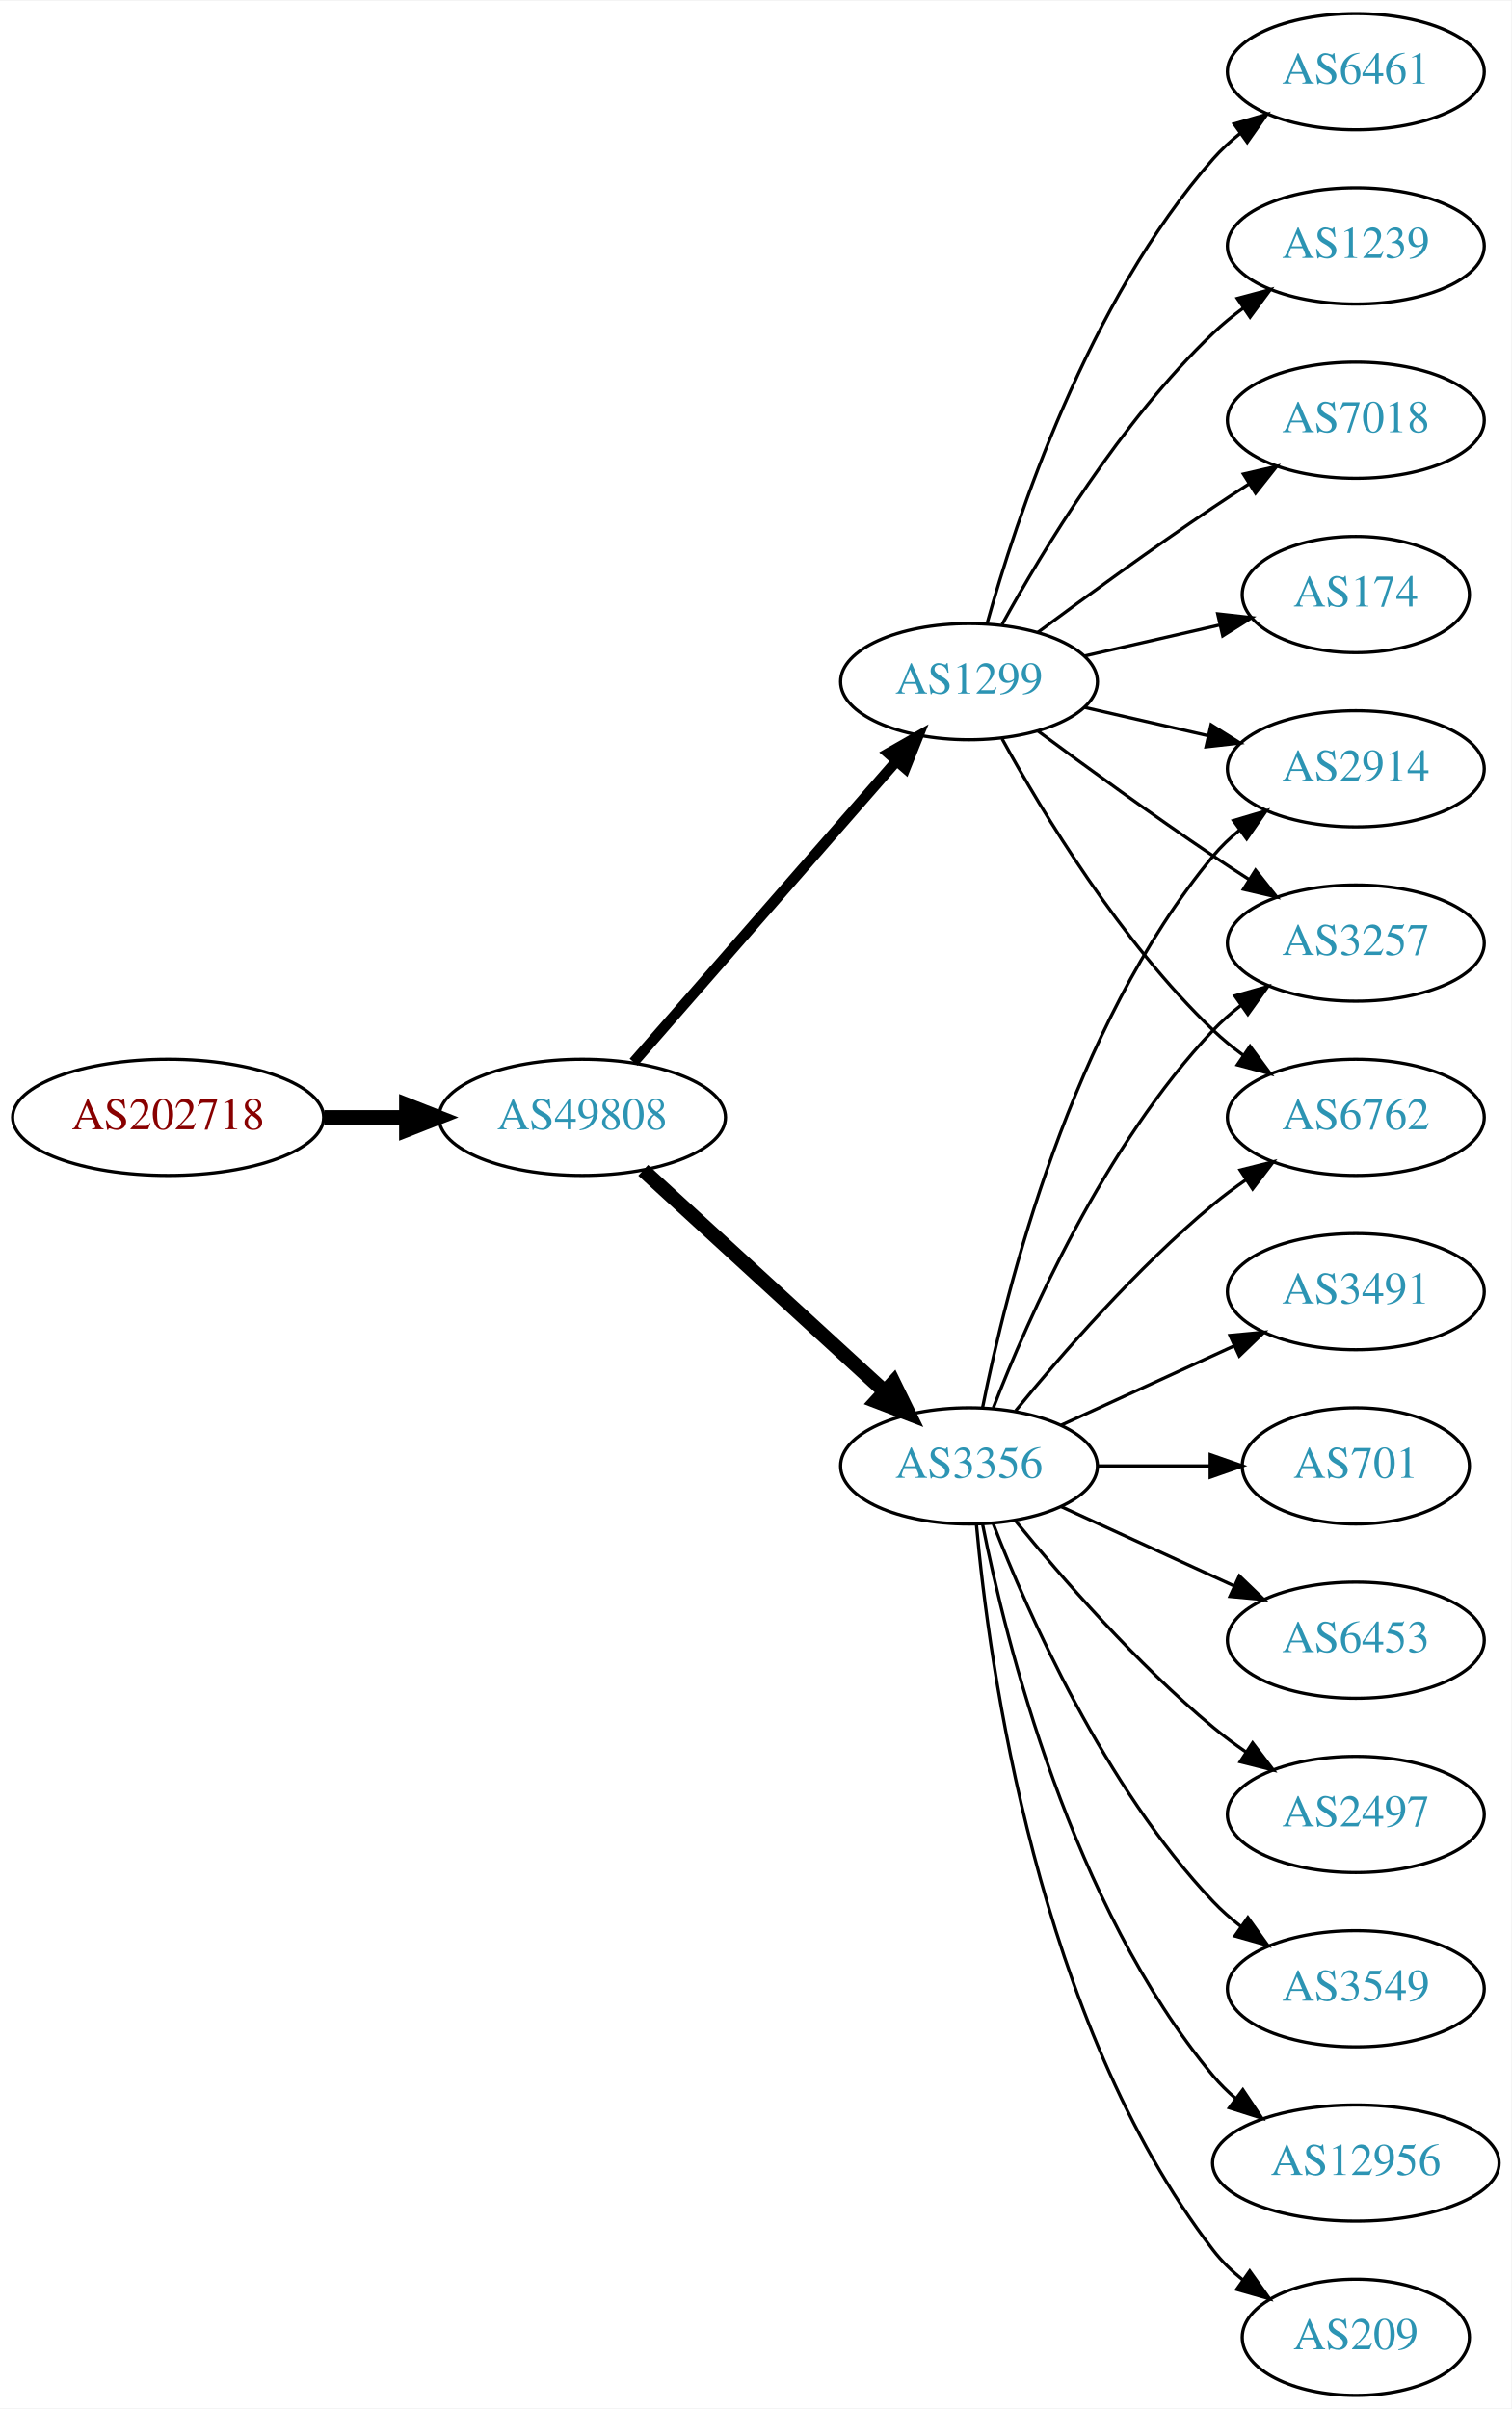
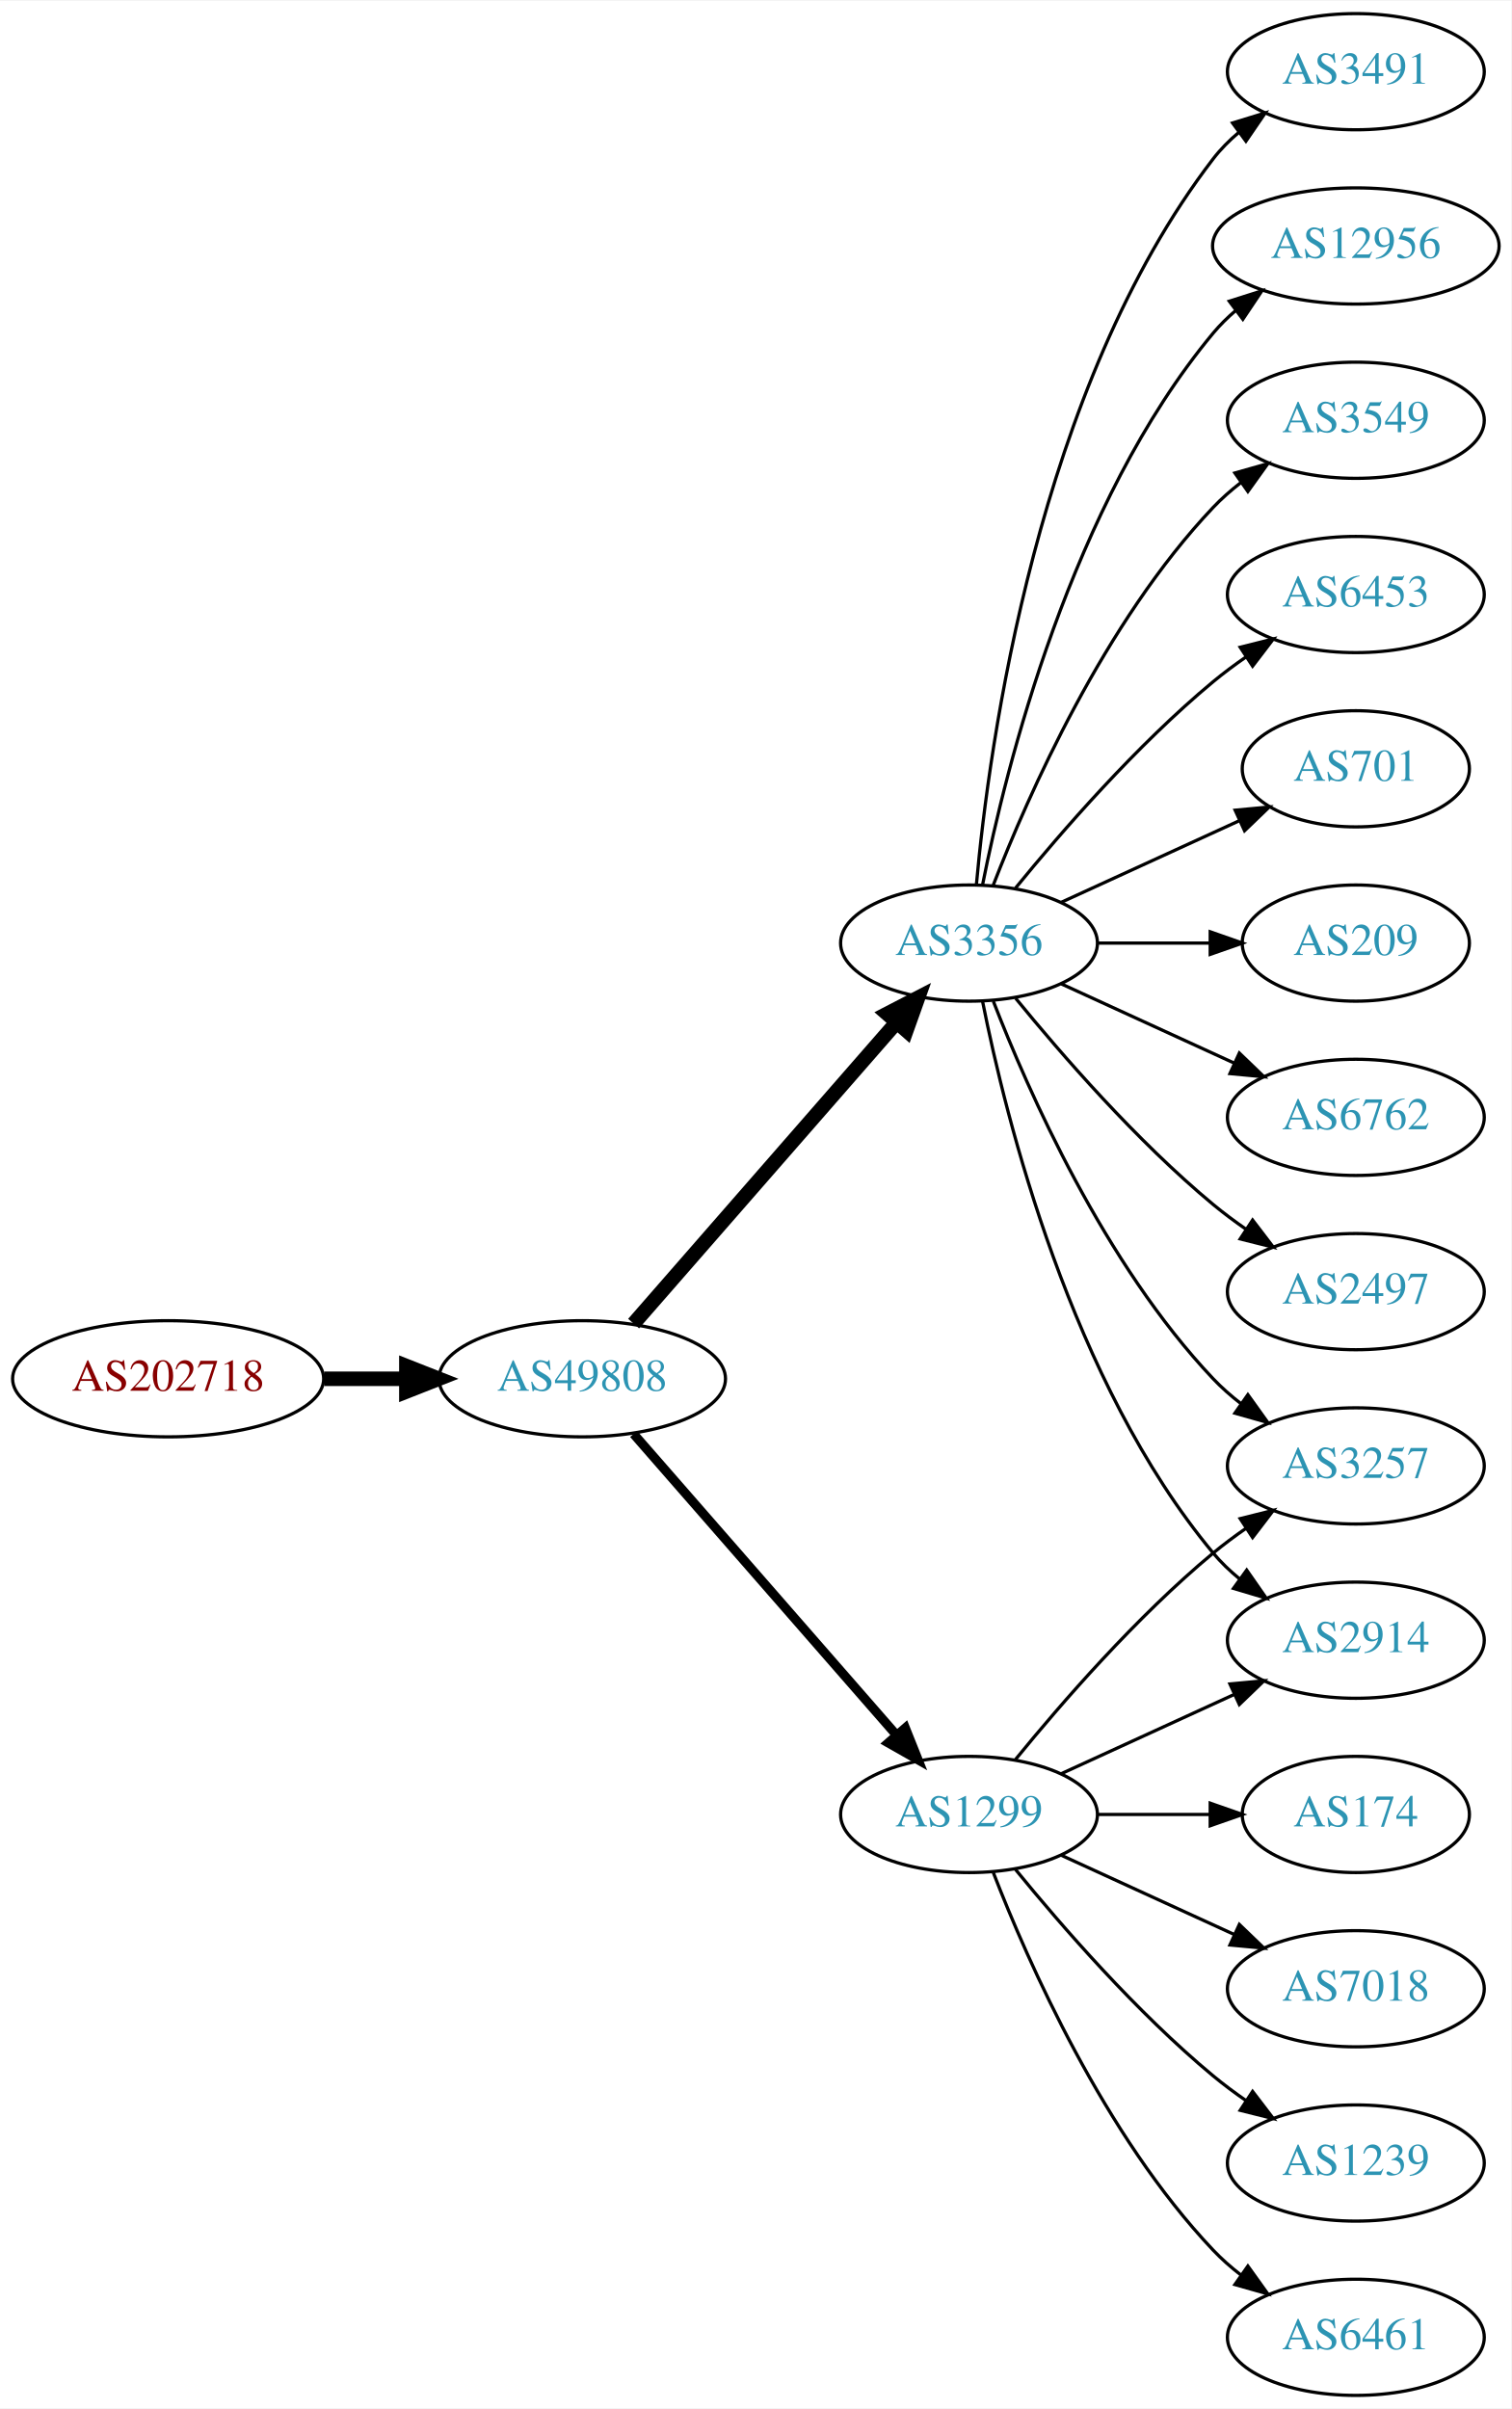
<svg xmlns="http://www.w3.org/2000/svg" xmlns:xlink="http://www.w3.org/1999/xlink" width="468pt" height="746pt" viewBox="0.00 0.00 468.27 746.00">
  <g id="graph0" class="graph" transform="scale(1 1) rotate(0) translate(4 742)">
    <polygon fill="white" stroke="none" points="-4,4 -4,-742 464.269,-742 464.269,4 -4,4" />
    <g id="node1" class="node">
      <g id="a_node1">
        <a xlink:href="/asn/202718" xlink:title="AS202718 ~ sigmavista it consulting gmbh [AT]">
-           <ellipse fill="#ffffff" stroke="black" cx="48.096" cy="-396" rx="48.192" ry="18" />
-           <text text-anchor="middle" x="48.096" y="-392.3" font-family="Times,serif" font-size="14.00" fill="#880000">AS202718</text>
+           <ellipse fill="#ffffff" stroke="black" cx="48.096" cy="-315" rx="48.192" ry="18" />
+           <text text-anchor="middle" x="48.096" y="-311.3" font-family="Times,serif" font-size="14.00" fill="#880000">AS202718</text>
        </a>
      </g>
    </g>
    <g id="node2" class="node">
      <g id="a_node2">
        <a xlink:href="/asn/49808" xlink:title="AS49808 ~ POWERSPEED-AS [AT]">
-           <ellipse fill="#ffffff" stroke="black" cx="176.388" cy="-396" rx="44.393" ry="18" />
-           <text text-anchor="middle" x="176.388" y="-392.3" font-family="Times,serif" font-size="14.00" fill="#2c94b3">AS49808</text>
+           <ellipse fill="#ffffff" stroke="black" cx="176.388" cy="-315" rx="44.393" ry="18" />
+           <text text-anchor="middle" x="176.388" y="-311.3" font-family="Times,serif" font-size="14.00" fill="#2c94b3">AS49808</text>
        </a>
      </g>
    </g>
    <g id="edge1" class="edge">
-       <path fill="none" stroke="black" stroke-width="4.5" d="M96.481,-396C104.742,-396 113.386,-396 121.799,-396" />
-       <polygon fill="black" stroke="black" stroke-width="4.5" points="121.904,-399.938 131.904,-396 121.904,-392.063 121.904,-399.938" />
+       <path fill="none" stroke="black" stroke-width="4.5" d="M96.481,-315C104.742,-315 113.386,-315 121.799,-315" />
+       <polygon fill="black" stroke="black" stroke-width="4.5" points="121.904,-318.938 131.904,-315 121.904,-311.063 121.904,-318.938" />
    </g>
    <g id="node3" class="node">
      <g id="a_node3">
-         <a xlink:href="/asn/3356" xlink:title="AS3356 ~ Level 3 Parent, LLC [US]">
-           <ellipse fill="#ffffff" stroke="black" cx="296.23" cy="-288" rx="39.794" ry="18" />
-           <text text-anchor="middle" x="296.23" y="-284.3" font-family="Times,serif" font-size="14.00" fill="#2c94b3">AS3356</text>
+         <a xlink:href="/asn/1299" xlink:title="AS1299 ~ Telia Carrier [EU]">
+           <ellipse fill="#ffffff" stroke="black" cx="296.23" cy="-180" rx="39.794" ry="18" />
+           <text text-anchor="middle" x="296.23" y="-176.3" font-family="Times,serif" font-size="14.00" fill="#2c94b3">AS1299</text>
        </a>
      </g>
    </g>
    <g id="edge2" class="edge">
-       <path fill="none" stroke="black" stroke-width="4.5" d="M195.285,-379.597C215.214,-361.333 247.571,-331.678 270.048,-311.079" />
-       <polygon fill="black" stroke="black" stroke-width="4.5" points="272.838,-313.863 277.55,-304.203 267.517,-308.057 272.838,-313.863" />
+       <path fill="none" stroke="black" stroke-width="2.864" d="M192.312,-297.902C212.855,-274.369 249.974,-231.845 273.571,-204.813" />
+       <polygon fill="black" stroke="black" stroke-width="2.864" points="276.487,-206.794 280.426,-196.959 271.214,-202.191 276.487,-206.794" />
    </g>
    <g id="node4" class="node">
      <g id="a_node4">
-         <a xlink:href="/asn/1299" xlink:title="AS1299 ~ Telia Carrier [EU]">
-           <ellipse fill="#ffffff" stroke="black" cx="296.23" cy="-531" rx="39.794" ry="18" />
-           <text text-anchor="middle" x="296.23" y="-527.3" font-family="Times,serif" font-size="14.00" fill="#2c94b3">AS1299</text>
+         <a xlink:href="/asn/3356" xlink:title="AS3356 ~ Level 3 Parent, LLC [US]">
+           <ellipse fill="#ffffff" stroke="black" cx="296.23" cy="-450" rx="39.794" ry="18" />
+           <text text-anchor="middle" x="296.23" y="-446.3" font-family="Times,serif" font-size="14.00" fill="#2c94b3">AS3356</text>
        </a>
      </g>
    </g>
    <g id="edge3" class="edge">
-       <path fill="none" stroke="black" stroke-width="3.273" d="M192.312,-413.098C212.855,-436.631 249.974,-479.155 273.571,-506.187" />
-       <polygon fill="black" stroke="black" stroke-width="3.273" points="271.214,-508.809 280.426,-514.041 276.487,-504.206 271.214,-508.809" />
+       <path fill="none" stroke="black" stroke-width="4.5" d="M192.312,-332.098C212.855,-355.631 249.974,-398.155 273.571,-425.187" />
+       <polygon fill="black" stroke="black" stroke-width="4.5" points="270.884,-428.097 280.426,-433.041 276.817,-422.918 270.884,-428.097" />
    </g>
    <g id="node5" class="node">
      <g id="a_node5">
-         <a xlink:href="/asn/2914" xlink:title="AS2914 ~ NTT America, Inc. [US]">
-           <ellipse fill="#ffffff" stroke="black" cx="416.073" cy="-504" rx="39.794" ry="18" />
-           <text text-anchor="middle" x="416.073" y="-500.3" font-family="Times,serif" font-size="14.00" fill="#2c94b3">AS2914</text>
+         <a xlink:href="/asn/3257" xlink:title="AS3257 ~ GTT [DE]">
+           <ellipse fill="#ffffff" stroke="black" cx="416.073" cy="-288" rx="39.794" ry="18" />
+           <text text-anchor="middle" x="416.073" y="-284.3" font-family="Times,serif" font-size="14.00" fill="#2c94b3">AS3257</text>
        </a>
      </g>
    </g>
    <g id="edge4" class="edge">
-       <path fill="none" stroke="black" d="M300.429,-306.073C307.592,-342.141 327.867,-424.125 371.877,-477 374.281,-479.889 377.078,-482.563 380.07,-485.013" />
-       <polygon fill="black" stroke="black" points="378.159,-487.95 388.313,-490.973 382.26,-482.277 378.159,-487.95" />
+       <path fill="none" stroke="black" d="M310.649,-197.065C324.764,-214.375 348.178,-241.345 371.877,-261 375.093,-263.668 378.594,-266.27 382.164,-268.741" />
+       <polygon fill="black" stroke="black" points="380.242,-271.666 390.52,-274.236 384.088,-265.817 380.242,-271.666" />
    </g>
    <g id="node6" class="node">
      <g id="a_node6">
-         <a xlink:href="/asn/3257" xlink:title="AS3257 ~ GTT [DE]">
-           <ellipse fill="#ffffff" stroke="black" cx="416.073" cy="-450" rx="39.794" ry="18" />
-           <text text-anchor="middle" x="416.073" y="-446.3" font-family="Times,serif" font-size="14.00" fill="#2c94b3">AS3257</text>
+         <a xlink:href="/asn/1239" xlink:title="AS1239 ~ Sprint [US]">
+           <ellipse fill="#ffffff" stroke="black" cx="416.073" cy="-72" rx="39.794" ry="18" />
+           <text text-anchor="middle" x="416.073" y="-68.3" font-family="Times,serif" font-size="14.00" fill="#2c94b3">AS1239</text>
        </a>
      </g>
    </g>
    <g id="edge5" class="edge">
-       <path fill="none" stroke="black" d="M303.753,-305.994C314.504,-333.728 338.161,-387.429 371.877,-423 374.462,-425.728 377.38,-428.294 380.448,-430.677" />
-       <polygon fill="black" stroke="black" points="378.602,-433.658 388.797,-436.543 382.627,-427.93 378.602,-433.658" />
+       <path fill="none" stroke="black" d="M310.649,-162.935C324.764,-145.625 348.178,-118.655 371.877,-99 375.093,-96.332 378.594,-93.73 382.164,-91.259" />
+       <polygon fill="black" stroke="black" points="384.088,-94.183 390.52,-85.764 380.242,-88.334 384.088,-94.183" />
    </g>
    <g id="node7" class="node">
      <g id="a_node7">
+         <a xlink:href="/asn/6461" xlink:title="AS6461 ~ ZAYO-6461 [US]">
+           <ellipse fill="#ffffff" stroke="black" cx="416.073" cy="-18" rx="39.794" ry="18" />
+           <text text-anchor="middle" x="416.073" y="-14.3" font-family="Times,serif" font-size="14.00" fill="#2c94b3">AS6461</text>
+         </a>
+       </g>
+     </g>
+     <g id="edge6" class="edge">
+       <path fill="none" stroke="black" d="M303.753,-162.006C314.504,-134.272 338.161,-80.571 371.877,-45 374.462,-42.272 377.38,-39.706 380.448,-37.323" />
+       <polygon fill="black" stroke="black" points="382.627,-40.069 388.797,-31.457 378.602,-34.342 382.627,-40.069" />
+     </g>
+     <g id="node8" class="node">
+       <g id="a_node8">
+         <a xlink:href="/asn/174" xlink:title="AS174 ~ Cogent Communications [US]">
+           <ellipse fill="#ffffff" stroke="black" cx="416.073" cy="-180" rx="35.194" ry="18" />
+           <text text-anchor="middle" x="416.073" y="-176.3" font-family="Times,serif" font-size="14.00" fill="#2c94b3">AS174</text>
+         </a>
+       </g>
+     </g>
+     <g id="edge7" class="edge">
+       <path fill="none" stroke="black" d="M336.143,-180C347.23,-180 359.389,-180 370.771,-180" />
+       <polygon fill="black" stroke="black" points="370.953,-183.5 380.953,-180 370.953,-176.5 370.953,-183.5" />
+     </g>
+     <g id="node9" class="node">
+       <g id="a_node9">
+         <a xlink:href="/asn/7018" xlink:title="AS7018 ~ AT&amp;T Services, Inc. [US]">
+           <ellipse fill="#ffffff" stroke="black" cx="416.073" cy="-126" rx="39.794" ry="18" />
+           <text text-anchor="middle" x="416.073" y="-122.3" font-family="Times,serif" font-size="14.00" fill="#2c94b3">AS7018</text>
+         </a>
+       </g>
+     </g>
+     <g id="edge8" class="edge">
+       <path fill="none" stroke="black" d="M324.859,-167.339C340.816,-160.027 361.087,-150.739 378.369,-142.819" />
+       <polygon fill="black" stroke="black" points="379.984,-145.929 387.617,-138.581 377.068,-139.565 379.984,-145.929" />
+     </g>
+     <g id="node10" class="node">
+       <g id="a_node10">
+         <a xlink:href="/asn/2914" xlink:title="AS2914 ~ NTT America, Inc. [US]">
+           <ellipse fill="#ffffff" stroke="black" cx="416.073" cy="-234" rx="39.794" ry="18" />
+           <text text-anchor="middle" x="416.073" y="-230.3" font-family="Times,serif" font-size="14.00" fill="#2c94b3">AS2914</text>
+         </a>
+       </g>
+     </g>
+     <g id="edge9" class="edge">
+       <path fill="none" stroke="black" d="M324.859,-192.661C340.816,-199.973 361.087,-209.261 378.369,-217.181" />
+       <polygon fill="black" stroke="black" points="377.068,-220.435 387.617,-221.419 379.984,-214.071 377.068,-220.435" />
+     </g>
+     <g id="edge14" class="edge">
+       <path fill="none" stroke="black" d="M303.753,-432.006C314.504,-404.272 338.161,-350.571 371.877,-315 374.462,-312.272 377.38,-309.706 380.448,-307.323" />
+       <polygon fill="black" stroke="black" points="382.627,-310.07 388.797,-301.457 378.602,-304.342 382.627,-310.07" />
+     </g>
+     <g id="edge13" class="edge">
+       <path fill="none" stroke="black" d="M300.429,-431.927C307.592,-395.859 327.867,-313.875 371.877,-261 374.281,-258.111 377.078,-255.437 380.07,-252.987" />
+       <polygon fill="black" stroke="black" points="382.26,-255.723 388.313,-247.027 378.159,-250.05 382.26,-255.723" />
+     </g>
+     <g id="node11" class="node">
+       <g id="a_node11">
+         <a xlink:href="/asn/3549" xlink:title="AS3549 ~ Level 3 Parent, LLC [US]">
+           <ellipse fill="#ffffff" stroke="black" cx="416.073" cy="-612" rx="39.794" ry="18" />
+           <text text-anchor="middle" x="416.073" y="-608.3" font-family="Times,serif" font-size="14.00" fill="#2c94b3">AS3549</text>
+         </a>
+       </g>
+     </g>
+     <g id="edge10" class="edge">
+       <path fill="none" stroke="black" d="M303.753,-467.994C314.504,-495.728 338.161,-549.429 371.877,-585 374.462,-587.728 377.38,-590.294 380.448,-592.677" />
+       <polygon fill="black" stroke="black" points="378.602,-595.658 388.797,-598.543 382.627,-589.93 378.602,-595.658" />
+     </g>
+     <g id="node12" class="node">
+       <g id="a_node12">
+         <a xlink:href="/asn/6453" xlink:title="AS6453 ~ TATA COMMUNICATIONS (AMERICA) INC [US]">
+           <ellipse fill="#ffffff" stroke="black" cx="416.073" cy="-558" rx="39.794" ry="18" />
+           <text text-anchor="middle" x="416.073" y="-554.3" font-family="Times,serif" font-size="14.00" fill="#2c94b3">AS6453</text>
+         </a>
+       </g>
+     </g>
+     <g id="edge11" class="edge">
+       <path fill="none" stroke="black" d="M310.649,-467.065C324.764,-484.375 348.178,-511.345 371.877,-531 375.093,-533.668 378.594,-536.27 382.164,-538.741" />
+       <polygon fill="black" stroke="black" points="380.242,-541.666 390.52,-544.236 384.088,-535.817 380.242,-541.666" />
+     </g>
+     <g id="node13" class="node">
+       <g id="a_node13">
+         <a xlink:href="/asn/701" xlink:title="AS701 ~ UUNET [US]">
+           <ellipse fill="#ffffff" stroke="black" cx="416.073" cy="-504" rx="35.194" ry="18" />
+           <text text-anchor="middle" x="416.073" y="-500.3" font-family="Times,serif" font-size="14.00" fill="#2c94b3">AS701</text>
+         </a>
+       </g>
+     </g>
+     <g id="edge12" class="edge">
+       <path fill="none" stroke="black" d="M324.859,-462.661C341.275,-470.183 362.257,-479.798 379.854,-487.861" />
+       <polygon fill="black" stroke="black" points="378.682,-491.174 389.231,-492.158 381.598,-484.811 378.682,-491.174" />
+     </g>
+     <g id="node14" class="node">
+       <g id="a_node14">
+         <a xlink:href="/asn/209" xlink:title="AS209 ~ CenturyLink Communications, LLC [US]">
+           <ellipse fill="#ffffff" stroke="black" cx="416.073" cy="-450" rx="35.194" ry="18" />
+           <text text-anchor="middle" x="416.073" y="-446.3" font-family="Times,serif" font-size="14.00" fill="#2c94b3">AS209</text>
+         </a>
+       </g>
+     </g>
+     <g id="edge15" class="edge">
+       <path fill="none" stroke="black" d="M336.143,-450C347.23,-450 359.389,-450 370.771,-450" />
+       <polygon fill="black" stroke="black" points="370.953,-453.5 380.953,-450 370.953,-446.5 370.953,-453.5" />
+     </g>
+     <g id="node15" class="node">
+       <g id="a_node15">
        <a xlink:href="/asn/6762" xlink:title="AS6762 ~ TELECOM ITALIA SPARKLE S.p.A. [IT]">
          <ellipse fill="#ffffff" stroke="black" cx="416.073" cy="-396" rx="39.794" ry="18" />
          <text text-anchor="middle" x="416.073" y="-392.3" font-family="Times,serif" font-size="14.00" fill="#2c94b3">AS6762</text>
        </a>
      </g>
    </g>
-     <g id="edge6" class="edge">
-       <path fill="none" stroke="black" d="M310.649,-305.065C324.764,-322.375 348.178,-349.345 371.877,-369 375.093,-371.668 378.594,-374.27 382.164,-376.741" />
-       <polygon fill="black" stroke="black" points="380.242,-379.666 390.52,-382.236 384.088,-373.817 380.242,-379.666" />
-     </g>
-     <g id="node8" class="node">
-       <g id="a_node8">
-         <a xlink:href="/asn/3491" xlink:title="AS3491 ~ PCCW Global, Inc. [US]">
-           <ellipse fill="#ffffff" stroke="black" cx="416.073" cy="-342" rx="39.794" ry="18" />
-           <text text-anchor="middle" x="416.073" y="-338.3" font-family="Times,serif" font-size="14.00" fill="#2c94b3">AS3491</text>
-         </a>
-       </g>
-     </g>
-     <g id="edge7" class="edge">
-       <path fill="none" stroke="black" d="M324.859,-300.661C340.816,-307.973 361.087,-317.261 378.369,-325.181" />
-       <polygon fill="black" stroke="black" points="377.068,-328.435 387.617,-329.419 379.984,-322.071 377.068,-328.435" />
-     </g>
-     <g id="node9" class="node">
-       <g id="a_node9">
-         <a xlink:href="/asn/701" xlink:title="AS701 ~ UUNET [US]">
-           <ellipse fill="#ffffff" stroke="black" cx="416.073" cy="-288" rx="35.194" ry="18" />
-           <text text-anchor="middle" x="416.073" y="-284.3" font-family="Times,serif" font-size="14.00" fill="#2c94b3">AS701</text>
-         </a>
-       </g>
-     </g>
-     <g id="edge8" class="edge">
-       <path fill="none" stroke="black" d="M336.143,-288C347.23,-288 359.389,-288 370.771,-288" />
-       <polygon fill="black" stroke="black" points="370.953,-291.5 380.953,-288 370.953,-284.5 370.953,-291.5" />
-     </g>
-     <g id="node10" class="node">
-       <g id="a_node10">
-         <a xlink:href="/asn/6453" xlink:title="AS6453 ~ TATA COMMUNICATIONS (AMERICA) INC [US]">
-           <ellipse fill="#ffffff" stroke="black" cx="416.073" cy="-234" rx="39.794" ry="18" />
-           <text text-anchor="middle" x="416.073" y="-230.3" font-family="Times,serif" font-size="14.00" fill="#2c94b3">AS6453</text>
-         </a>
-       </g>
-     </g>
-     <g id="edge9" class="edge">
-       <path fill="none" stroke="black" d="M324.859,-275.339C340.816,-268.027 361.087,-258.739 378.369,-250.819" />
-       <polygon fill="black" stroke="black" points="379.984,-253.929 387.617,-246.581 377.068,-247.565 379.984,-253.929" />
-     </g>
-     <g id="node11" class="node">
-       <g id="a_node11">
-         <a xlink:href="/asn/2497" xlink:title="AS2497 ~ Internet Initiative Japan Inc. [JP]">
-           <ellipse fill="#ffffff" stroke="black" cx="416.073" cy="-180" rx="39.794" ry="18" />
-           <text text-anchor="middle" x="416.073" y="-176.3" font-family="Times,serif" font-size="14.00" fill="#2c94b3">AS2497</text>
-         </a>
-       </g>
-     </g>
-     <g id="edge10" class="edge">
-       <path fill="none" stroke="black" d="M310.649,-270.935C324.764,-253.625 348.178,-226.655 371.877,-207 375.093,-204.332 378.594,-201.73 382.164,-199.259" />
-       <polygon fill="black" stroke="black" points="384.088,-202.183 390.52,-193.764 380.242,-196.334 384.088,-202.183" />
-     </g>
-     <g id="node12" class="node">
-       <g id="a_node12">
-         <a xlink:href="/asn/3549" xlink:title="AS3549 ~ Level 3 Parent, LLC [US]">
-           <ellipse fill="#ffffff" stroke="black" cx="416.073" cy="-126" rx="39.794" ry="18" />
-           <text text-anchor="middle" x="416.073" y="-122.3" font-family="Times,serif" font-size="14.00" fill="#2c94b3">AS3549</text>
-         </a>
-       </g>
-     </g>
-     <g id="edge11" class="edge">
-       <path fill="none" stroke="black" d="M303.753,-270.006C314.504,-242.272 338.161,-188.571 371.877,-153 374.462,-150.272 377.38,-147.706 380.448,-145.323" />
-       <polygon fill="black" stroke="black" points="382.627,-148.07 388.797,-139.457 378.602,-142.342 382.627,-148.07" />
-     </g>
-     <g id="node13" class="node">
-       <g id="a_node13">
-         <a xlink:href="/asn/12956" xlink:title="AS12956 ~ TELXIUS [ES]">
-           <ellipse fill="#ffffff" stroke="black" cx="416.073" cy="-72" rx="44.393" ry="18" />
-           <text text-anchor="middle" x="416.073" y="-68.3" font-family="Times,serif" font-size="14.00" fill="#2c94b3">AS12956</text>
-         </a>
-       </g>
-     </g>
-     <g id="edge12" class="edge">
-       <path fill="none" stroke="black" d="M300.429,-269.927C307.592,-233.859 327.867,-151.875 371.877,-99 373.97,-96.485 376.36,-94.133 378.919,-91.949" />
-       <polygon fill="black" stroke="black" points="381.069,-94.711 386.966,-85.909 376.867,-89.113 381.069,-94.711" />
-     </g>
-     <g id="node14" class="node">
-       <g id="a_node14">
-         <a xlink:href="/asn/209" xlink:title="AS209 ~ CenturyLink Communications, LLC [US]">
-           <ellipse fill="#ffffff" stroke="black" cx="416.073" cy="-18" rx="35.194" ry="18" />
-           <text text-anchor="middle" x="416.073" y="-14.3" font-family="Times,serif" font-size="14.00" fill="#2c94b3">AS209</text>
-         </a>
-       </g>
-     </g>
-     <g id="edge13" class="edge">
-       <path fill="none" stroke="black" d="M298.514,-269.883C302.413,-226.668 317.429,-115.869 371.877,-45 374.483,-41.608 377.647,-38.533 381.064,-35.777" />
-       <polygon fill="black" stroke="black" points="383.203,-38.552 389.356,-29.927 379.167,-32.833 383.203,-38.552" />
-     </g>
-     <g id="edge18" class="edge">
-       <path fill="none" stroke="black" d="M331.949,-523.045C343.949,-520.296 357.57,-517.175 370.263,-514.267" />
-       <polygon fill="black" stroke="black" points="371.229,-517.636 380.194,-511.991 369.665,-510.813 371.229,-517.636" />
-     </g>
-     <g id="edge14" class="edge">
-       <path fill="none" stroke="black" d="M317.56,-515.723C332.423,-504.696 353.167,-489.593 371.877,-477 375.426,-474.611 379.176,-472.161 382.924,-469.758" />
-       <polygon fill="black" stroke="black" points="384.993,-472.591 391.573,-464.288 381.251,-466.675 384.993,-472.591" />
-     </g>
-     <g id="edge19" class="edge">
-       <path fill="none" stroke="black" d="M306.471,-513.287C319.017,-490.439 343.194,-450.389 371.877,-423 374.745,-420.261 377.934,-417.653 381.243,-415.215" />
-       <polygon fill="black" stroke="black" points="383.306,-418.044 389.602,-409.523 379.366,-412.258 383.306,-418.044" />
-     </g>
-     <g id="node15" class="node">
-       <g id="a_node15">
-         <a xlink:href="/asn/7018" xlink:title="AS7018 ~ AT&amp;T Services, Inc. [US]">
-           <ellipse fill="#ffffff" stroke="black" cx="416.073" cy="-612" rx="39.794" ry="18" />
-           <text text-anchor="middle" x="416.073" y="-608.3" font-family="Times,serif" font-size="14.00" fill="#2c94b3">AS7018</text>
-         </a>
-       </g>
-     </g>
-     <g id="edge15" class="edge">
-       <path fill="none" stroke="black" d="M317.56,-546.277C332.423,-557.304 353.167,-572.407 371.877,-585 375.426,-587.389 379.176,-589.839 382.924,-592.242" />
-       <polygon fill="black" stroke="black" points="381.251,-595.325 391.573,-597.712 384.993,-589.409 381.251,-595.325" />
+     <g id="edge16" class="edge">
+       <path fill="none" stroke="black" d="M324.859,-437.339C340.816,-430.027 361.087,-420.739 378.369,-412.819" />
+       <polygon fill="black" stroke="black" points="379.984,-415.929 387.617,-408.581 377.068,-409.565 379.984,-415.929" />
    </g>
    <g id="node16" class="node">
      <g id="a_node16">
-         <a xlink:href="/asn/174" xlink:title="AS174 ~ Cogent Communications [US]">
-           <ellipse fill="#ffffff" stroke="black" cx="416.073" cy="-558" rx="35.194" ry="18" />
-           <text text-anchor="middle" x="416.073" y="-554.3" font-family="Times,serif" font-size="14.00" fill="#2c94b3">AS174</text>
-         </a>
-       </g>
-     </g>
-     <g id="edge16" class="edge">
-       <path fill="none" stroke="black" d="M331.949,-538.955C345.042,-541.955 360.064,-545.396 373.705,-548.522" />
-       <polygon fill="black" stroke="black" points="373.283,-552.016 383.812,-550.838 374.846,-545.193 373.283,-552.016" />
+         <a xlink:href="/asn/2497" xlink:title="AS2497 ~ Internet Initiative Japan Inc. [JP]">
+           <ellipse fill="#ffffff" stroke="black" cx="416.073" cy="-342" rx="39.794" ry="18" />
+           <text text-anchor="middle" x="416.073" y="-338.3" font-family="Times,serif" font-size="14.00" fill="#2c94b3">AS2497</text>
+         </a>
+       </g>
+     </g>
+     <g id="edge17" class="edge">
+       <path fill="none" stroke="black" d="M310.649,-432.935C324.764,-415.625 348.178,-388.655 371.877,-369 375.093,-366.332 378.594,-363.73 382.164,-361.259" />
+       <polygon fill="black" stroke="black" points="384.088,-364.183 390.52,-355.764 380.242,-358.334 384.088,-364.183" />
    </g>
    <g id="node17" class="node">
      <g id="a_node17">
-         <a xlink:href="/asn/6461" xlink:title="AS6461 ~ Zayo Bandwidth [US]">
+         <a xlink:href="/asn/3491" xlink:title="AS3491 ~ PCCW Global, Inc. [US]">
          <ellipse fill="#ffffff" stroke="black" cx="416.073" cy="-720" rx="39.794" ry="18" />
-           <text text-anchor="middle" x="416.073" y="-716.3" font-family="Times,serif" font-size="14.00" fill="#2c94b3">AS6461</text>
-         </a>
-       </g>
-     </g>
-     <g id="edge17" class="edge">
-       <path fill="none" stroke="black" d="M301.803,-548.946C310.709,-580.995 332.993,-648.842 371.877,-693 374.361,-695.821 377.21,-698.449 380.236,-700.871" />
-       <polygon fill="black" stroke="black" points="378.353,-703.828 388.525,-706.791 382.422,-698.131 378.353,-703.828" />
+           <text text-anchor="middle" x="416.073" y="-716.3" font-family="Times,serif" font-size="14.00" fill="#2c94b3">AS3491</text>
+         </a>
+       </g>
+     </g>
+     <g id="edge18" class="edge">
+       <path fill="none" stroke="black" d="M298.514,-468.117C302.413,-511.332 317.429,-622.131 371.877,-693 374.166,-695.981 376.887,-698.716 379.831,-701.205" />
+       <polygon fill="black" stroke="black" points="377.878,-704.113 388.007,-707.218 382.025,-698.473 377.878,-704.113" />
    </g>
    <g id="node18" class="node">
      <g id="a_node18">
-         <a xlink:href="/asn/1239" xlink:title="AS1239 ~ Sprint [US]">
-           <ellipse fill="#ffffff" stroke="black" cx="416.073" cy="-666" rx="39.794" ry="18" />
-           <text text-anchor="middle" x="416.073" y="-662.3" font-family="Times,serif" font-size="14.00" fill="#2c94b3">AS1239</text>
-         </a>
-       </g>
-     </g>
-     <g id="edge20" class="edge">
-       <path fill="none" stroke="black" d="M306.471,-548.713C319.017,-571.561 343.194,-611.611 371.877,-639 374.745,-641.739 377.934,-644.347 381.243,-646.785" />
-       <polygon fill="black" stroke="black" points="379.366,-649.742 389.602,-652.477 383.306,-643.956 379.366,-649.742" />
+         <a xlink:href="/asn/12956" xlink:title="AS12956 ~ TELXIUS [ES]">
+           <ellipse fill="#ffffff" stroke="black" cx="416.073" cy="-666" rx="44.393" ry="18" />
+           <text text-anchor="middle" x="416.073" y="-662.3" font-family="Times,serif" font-size="14.00" fill="#2c94b3">AS12956</text>
+         </a>
+       </g>
+     </g>
+     <g id="edge19" class="edge">
+       <path fill="none" stroke="black" d="M300.429,-468.073C307.592,-504.141 327.867,-586.125 371.877,-639 373.97,-641.515 376.36,-643.867 378.919,-646.051" />
+       <polygon fill="black" stroke="black" points="376.867,-648.887 386.966,-652.091 381.069,-643.289 376.867,-648.887" />
    </g>
  </g>
</svg>
